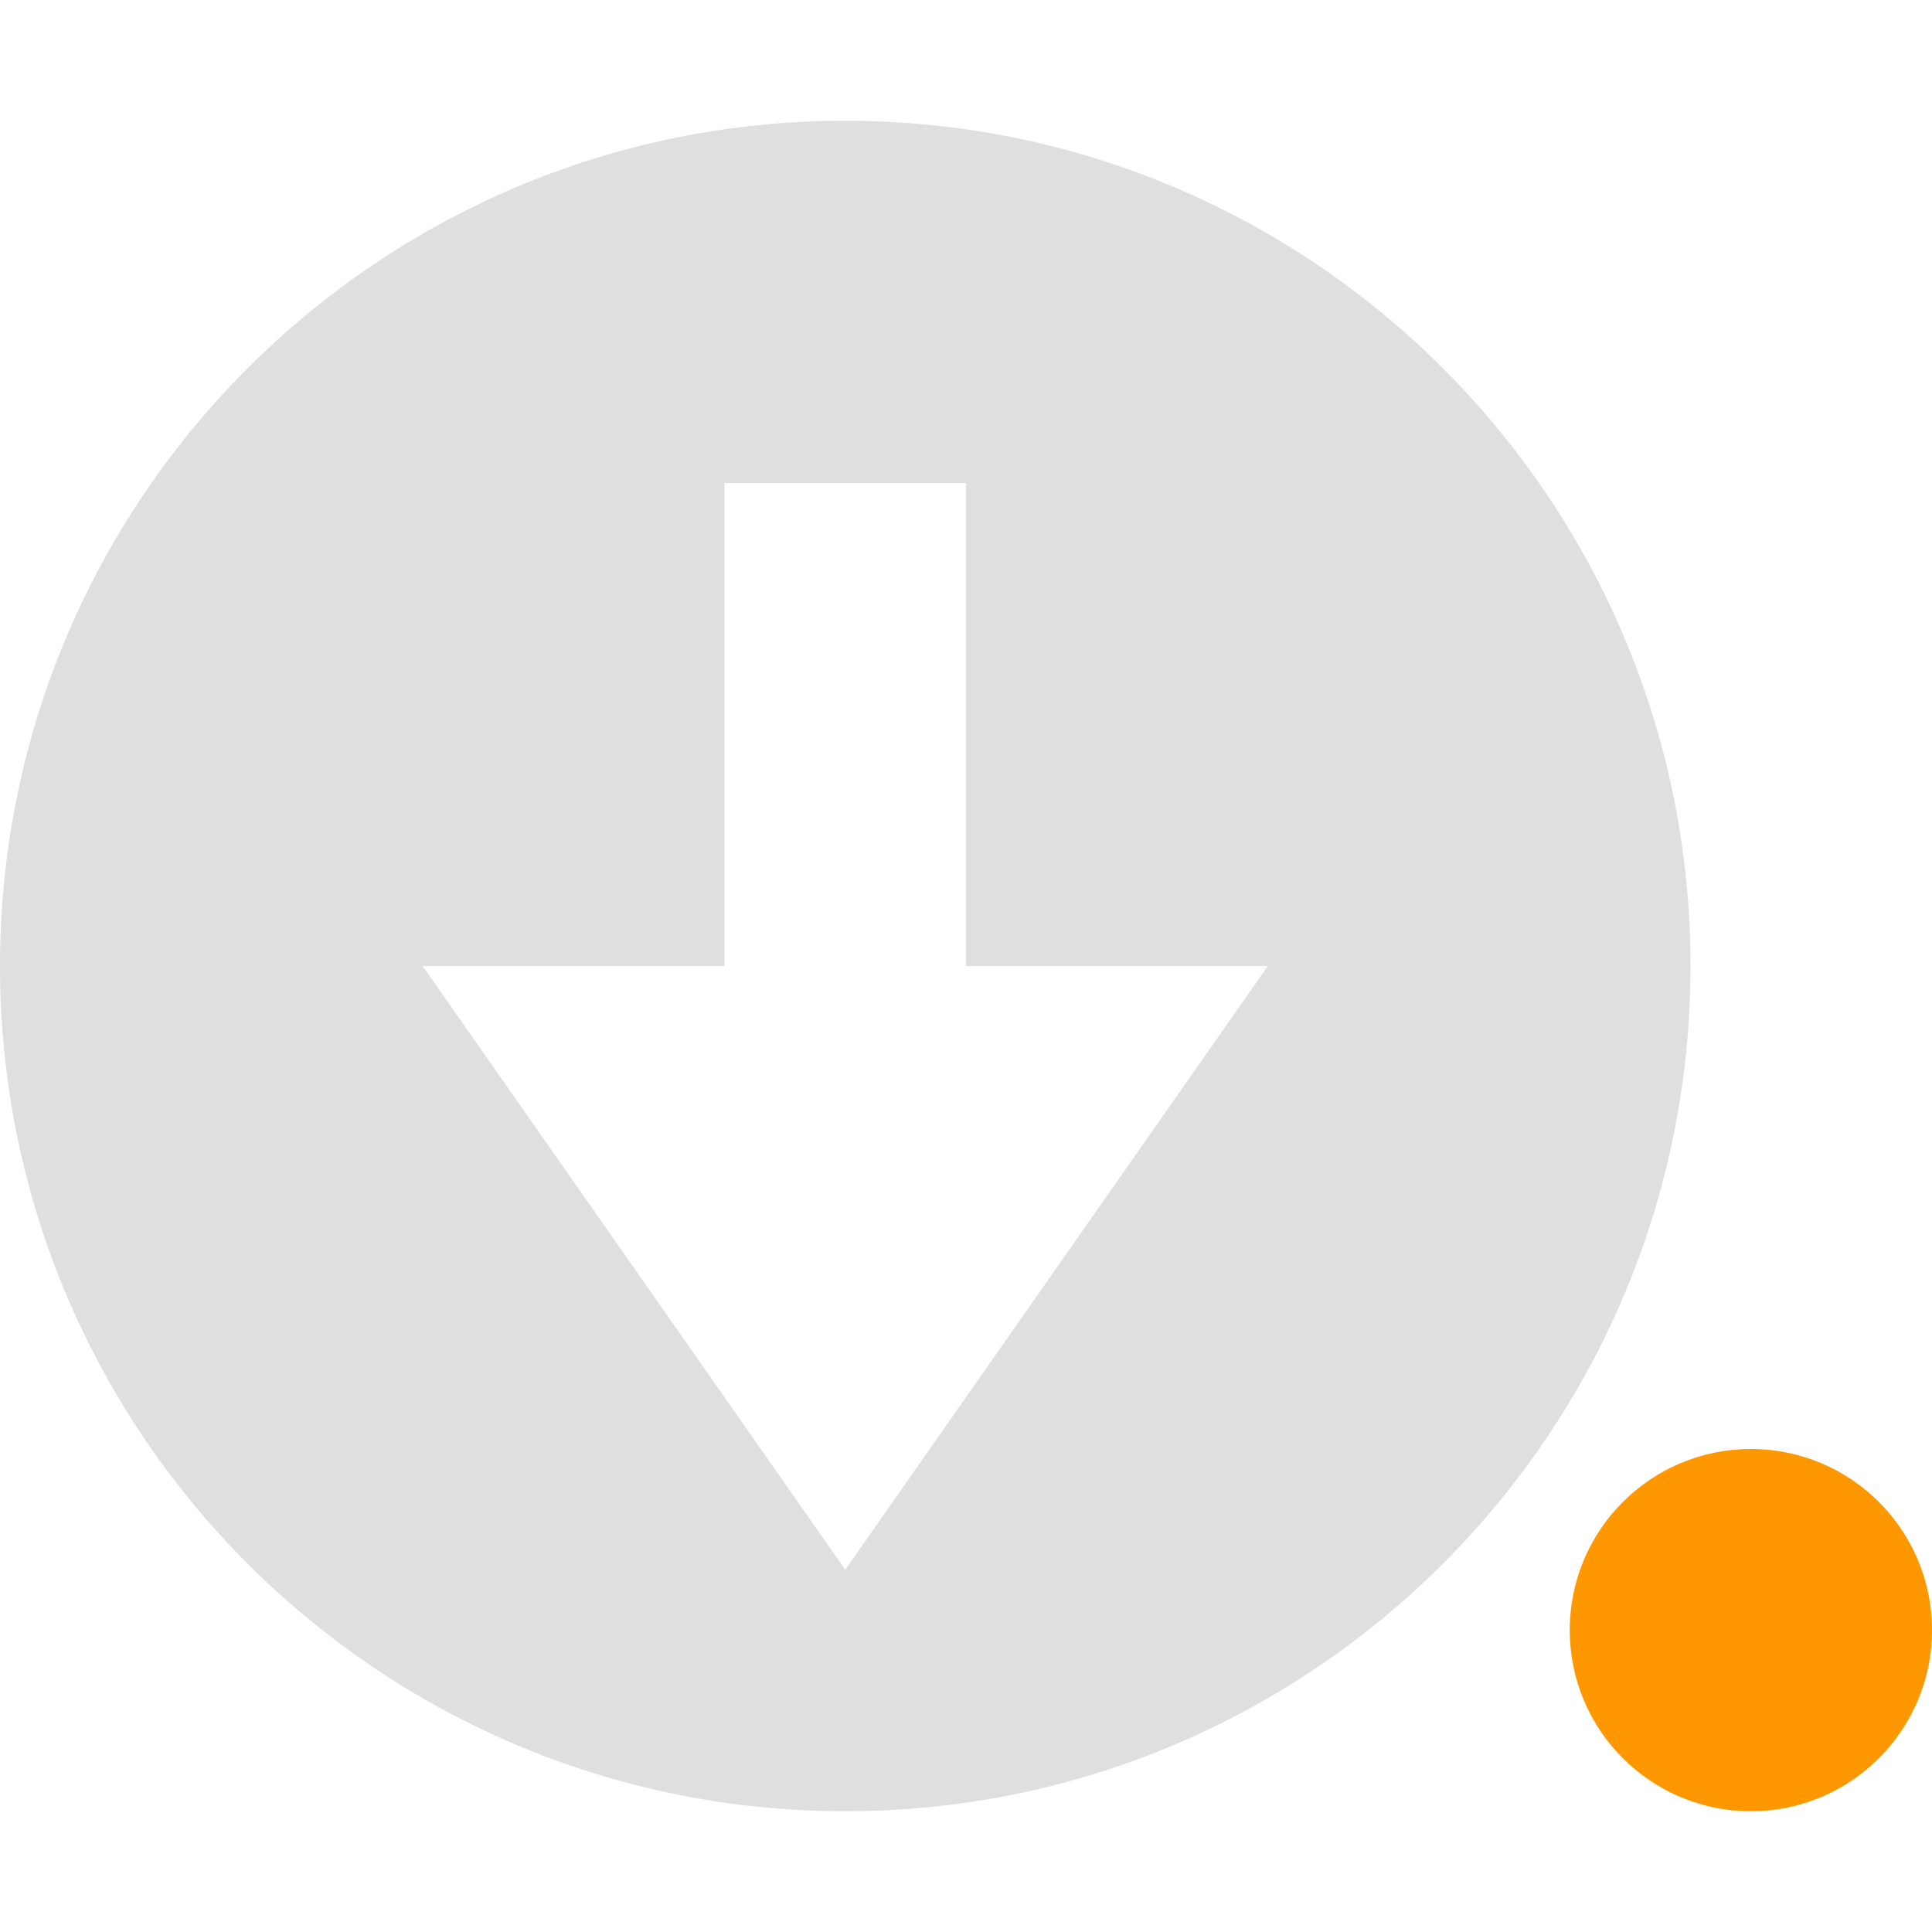
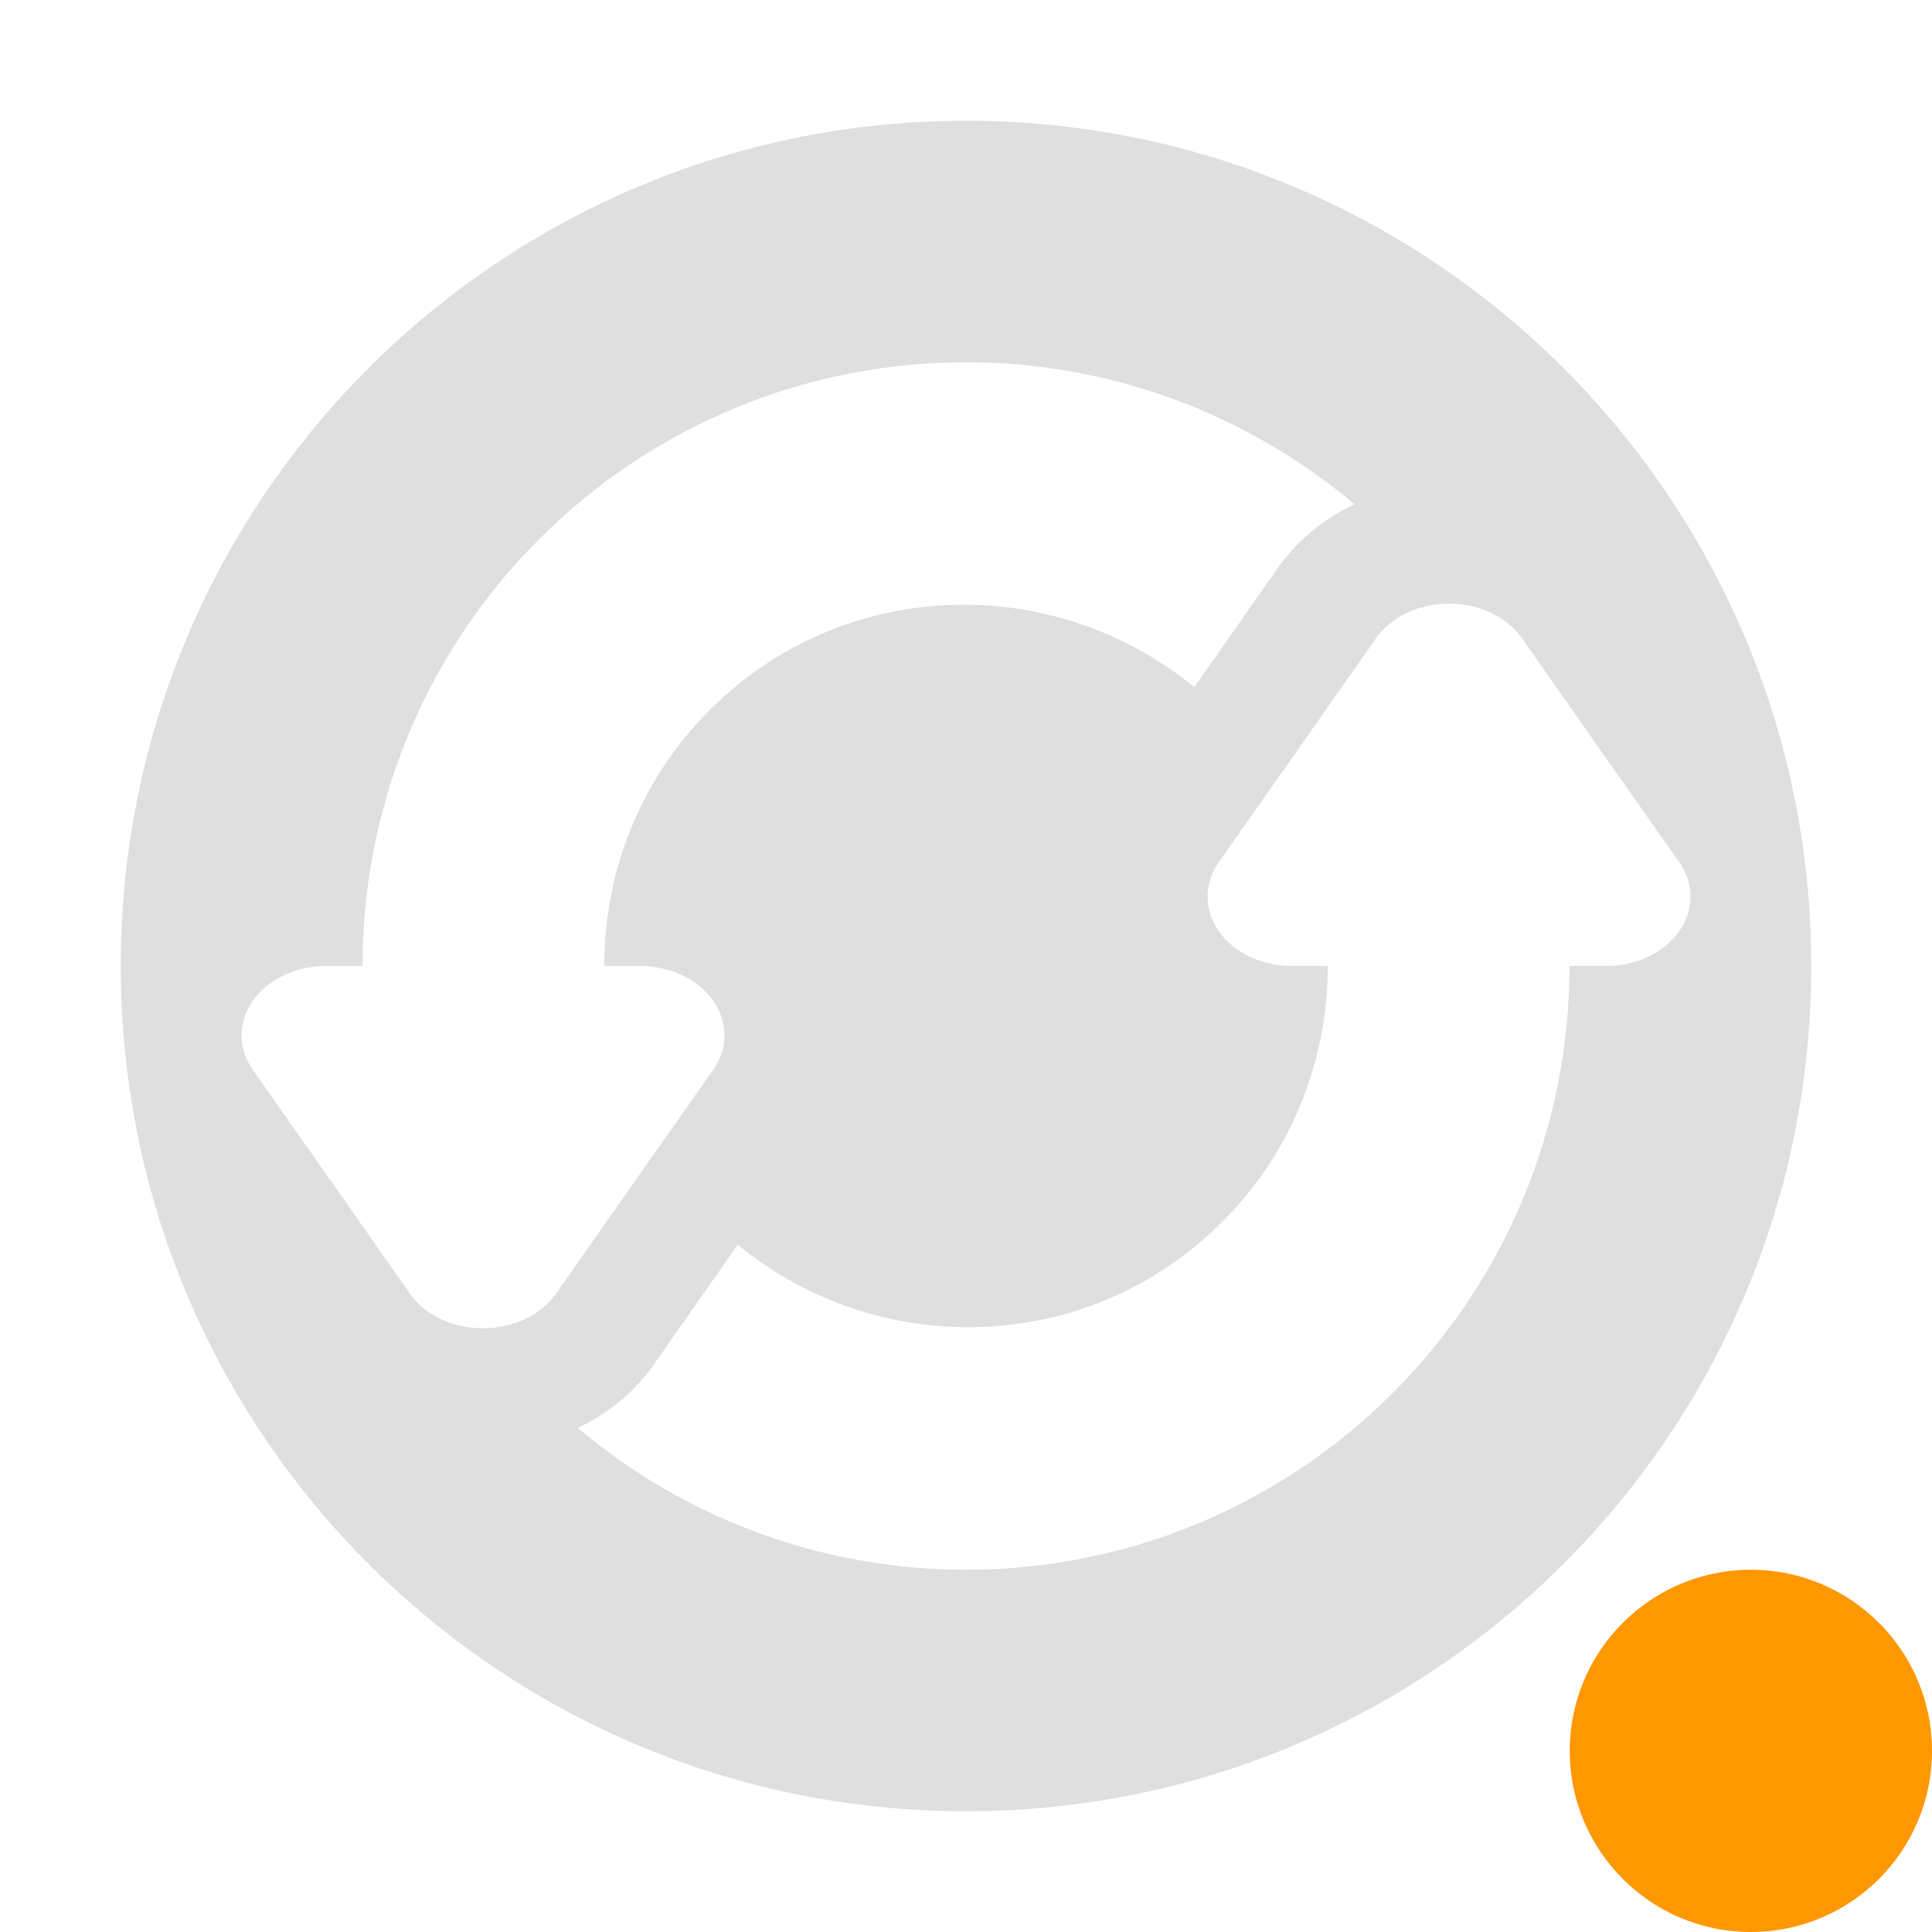
<svg xmlns="http://www.w3.org/2000/svg" width="16" height="16" version="1.1">
  <defs>
    <style id="current-color-scheme" type="text/css">
   .ColorScheme-Text { color:#dfdfdf; } .ColorScheme-Highlight { color:#4285f4; } .ColorScheme-NeutralText { color:#ff9800; } .ColorScheme-PositiveText { color:#4caf50; } .ColorScheme-NegativeText { color:#f44336; }
  </style>
  </defs>
-   <circle style="fill:currentColor" class="ColorScheme-NeutralText" cx="14.5" cy="13.5" r="1.5" />
-   <path style="fill:currentColor" class="ColorScheme-Text" d="M 7,1 C 3.134,1 0,4.134 0,8 0,11.866 3.134,15 7,15 10.866,15 14,11.866 14,8 14,4.134 10.866,1 7,1 Z M 6,4 H 8 V 8 H 10.5 L 7,13 3.5,8 H 6 Z" />
+   <circle style="fill:currentColor" class="ColorScheme-NeutralText" cx="14.5" cy="14.5" r="1.5" />
+   <path style="fill:currentColor" class="ColorScheme-Text" d="m 8,1 c -3.866,0 -7,3.134 -7,7 0,3.866 3.134,7 7,7 C 11.866,15 15,11.866 15,8 15,4.134 11.866,1 8,1 Z m 0,2 c 1.145,0 2.289,0.394 3.217,1.176 -0.245,0.116 -0.468,0.29 -0.641,0.537 L 9.926,5.641 9.891,5.691 C 8.712,4.726 6.979,4.779 5.879,5.879 5.293,6.465 5.004,7.232 5.004,8 h 0.297 A 0.699,0.574 0 0 1 5.906,8.861 L 5.256,9.785 4.605,10.713 a 0.699,0.574 0 0 1 -1.211,0 L 2.744,9.785 2.094,8.861 A 0.699,0.574 0 0 1 2.699,8 H 3.002 C 3.002,6.721 3.489,5.441 4.465,4.465 5.441,3.489 6.72,3 8,3 Z m 3.963,2 a 0.699,0.574 0 0 1 0.643,0.287 l 0.65,0.928 0.65,0.924 A 0.699,0.574 0 0 1 13.301,8 h -0.303 c -2.06e-4,1.279 -0.487,2.559 -1.463,3.535 C 10.559,12.511 9.28,13 8,13 6.856,13 5.712,12.607 4.785,11.826 c 0.241,-0.114 0.463,-0.287 0.639,-0.537 v -0.002 l 0.65,-0.928 0.035,-0.051 c 1.178,0.966 2.912,0.913 4.012,-0.188 C 10.707,9.535 10.996,8.768 10.996,8 H 10.699 A 0.699,0.574 0 0 1 10.094,7.139 l 0.65,-0.924 0.65,-0.928 A 0.699,0.574 0 0 1 11.963,5 Z" />
</svg>
